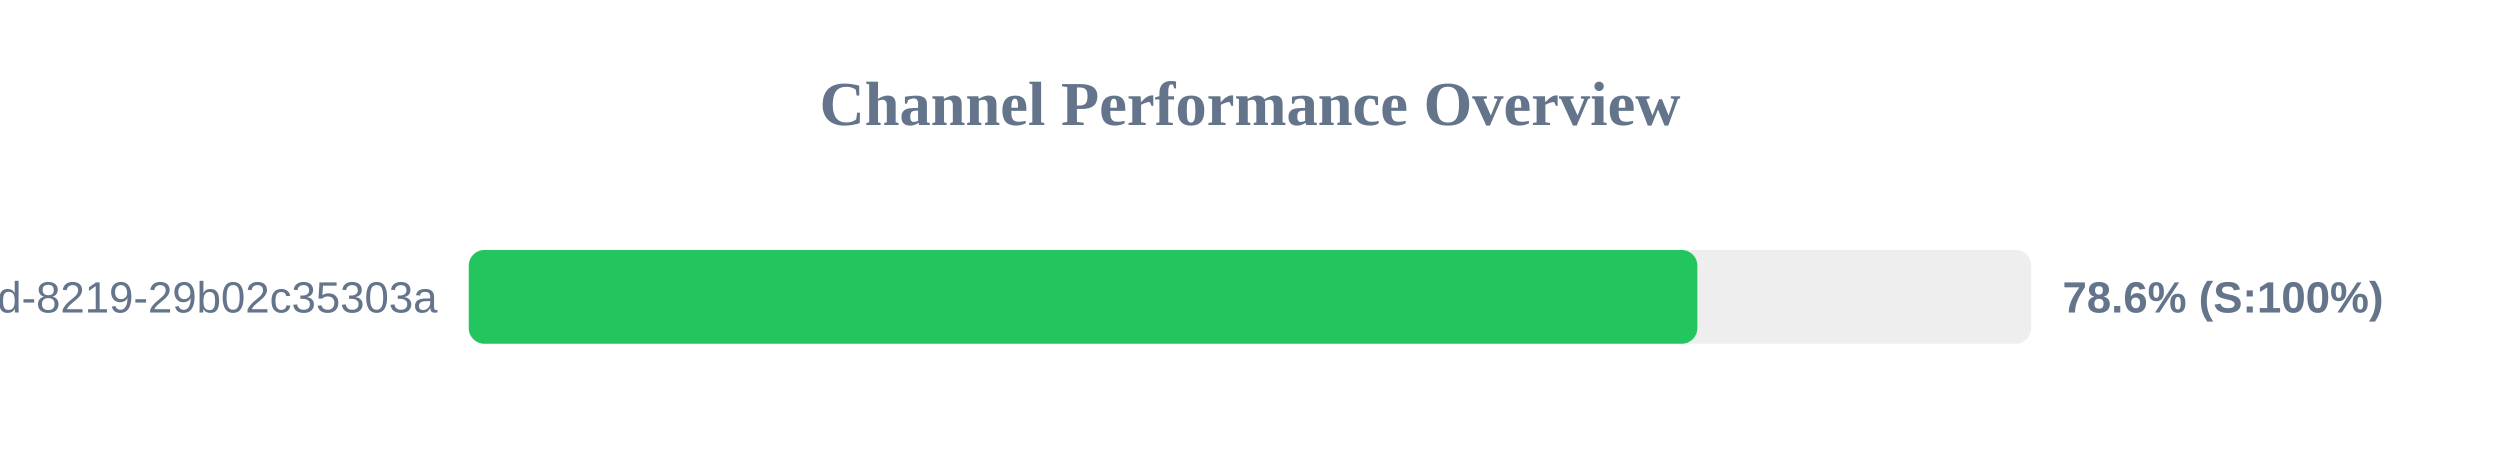
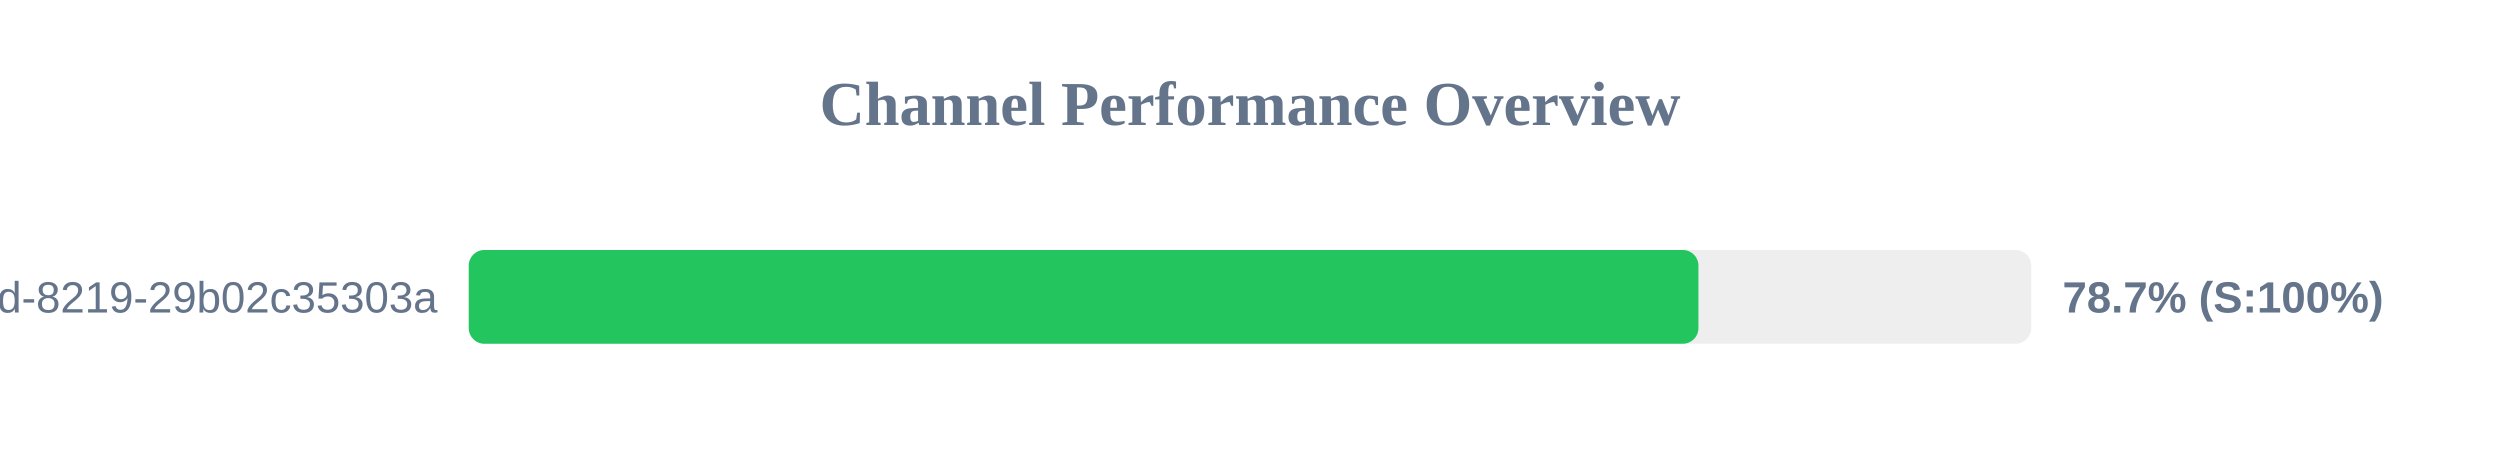
<svg xmlns="http://www.w3.org/2000/svg" width="800" height="150" version="1.1">
  <style>
        .row { font: 14px Arial; fill: #64748b; }
        .score { font: bold 14px Arial; fill: #64748b; }
    </style>
  <text x="400" y="40" text-anchor="middle" font-size="20px" font-weight="bold" fill="#64748b">Channel Performance Overview</text>
  <rect x="150" y="80" width="500" height="30" fill="#eee" rx="5" />
-   <rect x="150" y="80" width="393.15" height="30" fill="#22c55e" rx="5" />
+   <rect x="150" y="80" width="393.5" height="30" fill="#22c55e" rx="5" />
  <text x="140" y="100" text-anchor="end" class="row">?uuid=5eaa121d-4362-444d-8219-29b02c35303a</text>
-   <text x="660" y="100" text-anchor="start" class="score">78.6% (S:100%)</text>
+   <text x="660" y="100" text-anchor="start" class="score">78.7% (S:100%)</text>
</svg>
